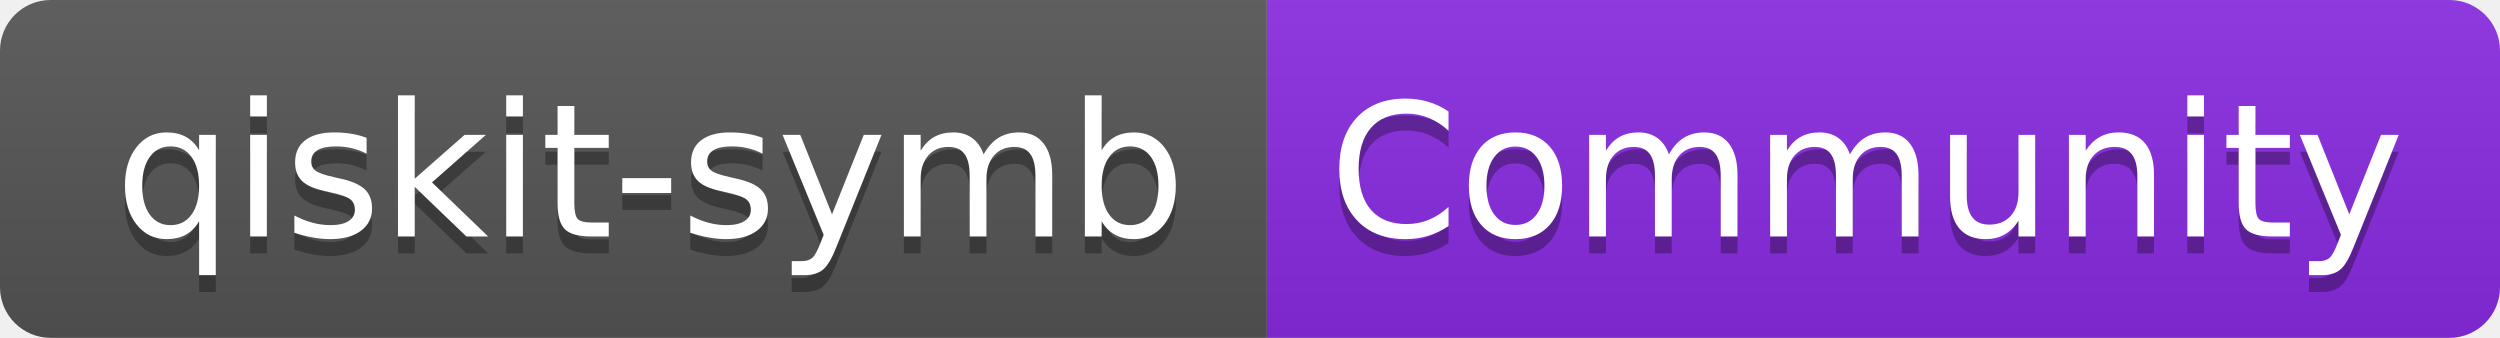
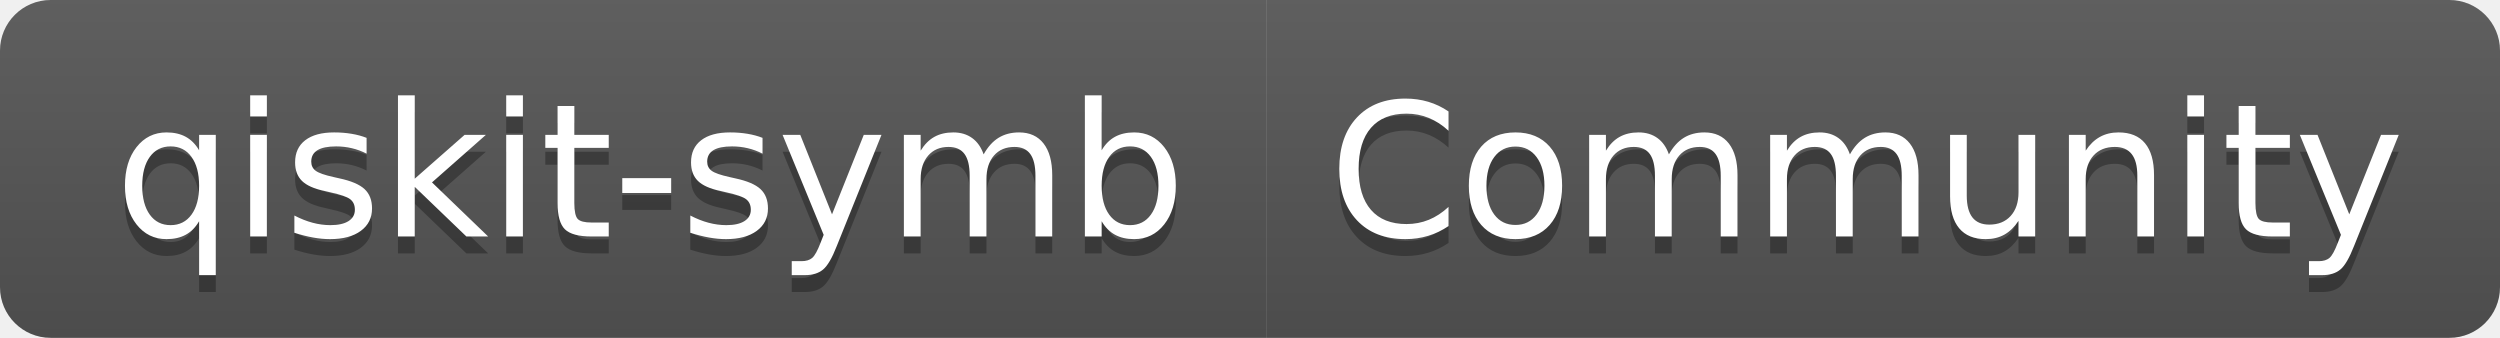
<svg xmlns="http://www.w3.org/2000/svg" width="148" height="20" role="img" aria-label="qiskit-symb: Community">
  <linearGradient id="s" x2="0" y2="100%">
    <stop offset="0" stop-color="#bbb" stop-opacity=".1" />
    <stop offset="1" stop-opacity=".1" />
  </linearGradient>
  <clipPath id="r">
    <rect width="148" height="20" rx="3" fill="#fff" />
  </clipPath>
  <g clip-path="url(#r)">
    <rect width="75" height="20" fill="#555" />
-     <rect x="75" width="73" height="20" fill="blueviolet" />
+     <rect x="75" width="73" height="20" fill="#555" />
    <rect width="148" height="20" fill="url(#s)" />
  </g>
  <g fill="#fff" text-anchor="middle" font-family="Verdana,Geneva,DejaVu Sans,sans-serif" text-rendering="geometricPrecision" font-size="110">
    <text aria-hidden="true" x="385" y="150" fill="#010101" fill-opacity=".3" transform="scale(.1)" textLength="650">qiskit-symb</text>
    <text x="385" y="140" transform="scale(.1)" fill="#fff" textLength="650">qiskit-symb</text>
    <text aria-hidden="true" x="1105" y="150" fill="#010101" fill-opacity=".3" transform="scale(.1)" textLength="630">Community</text>
    <text x="1105" y="140" transform="scale(.1)" fill="#fff" textLength="630">Community</text>
  </g>
</svg>
